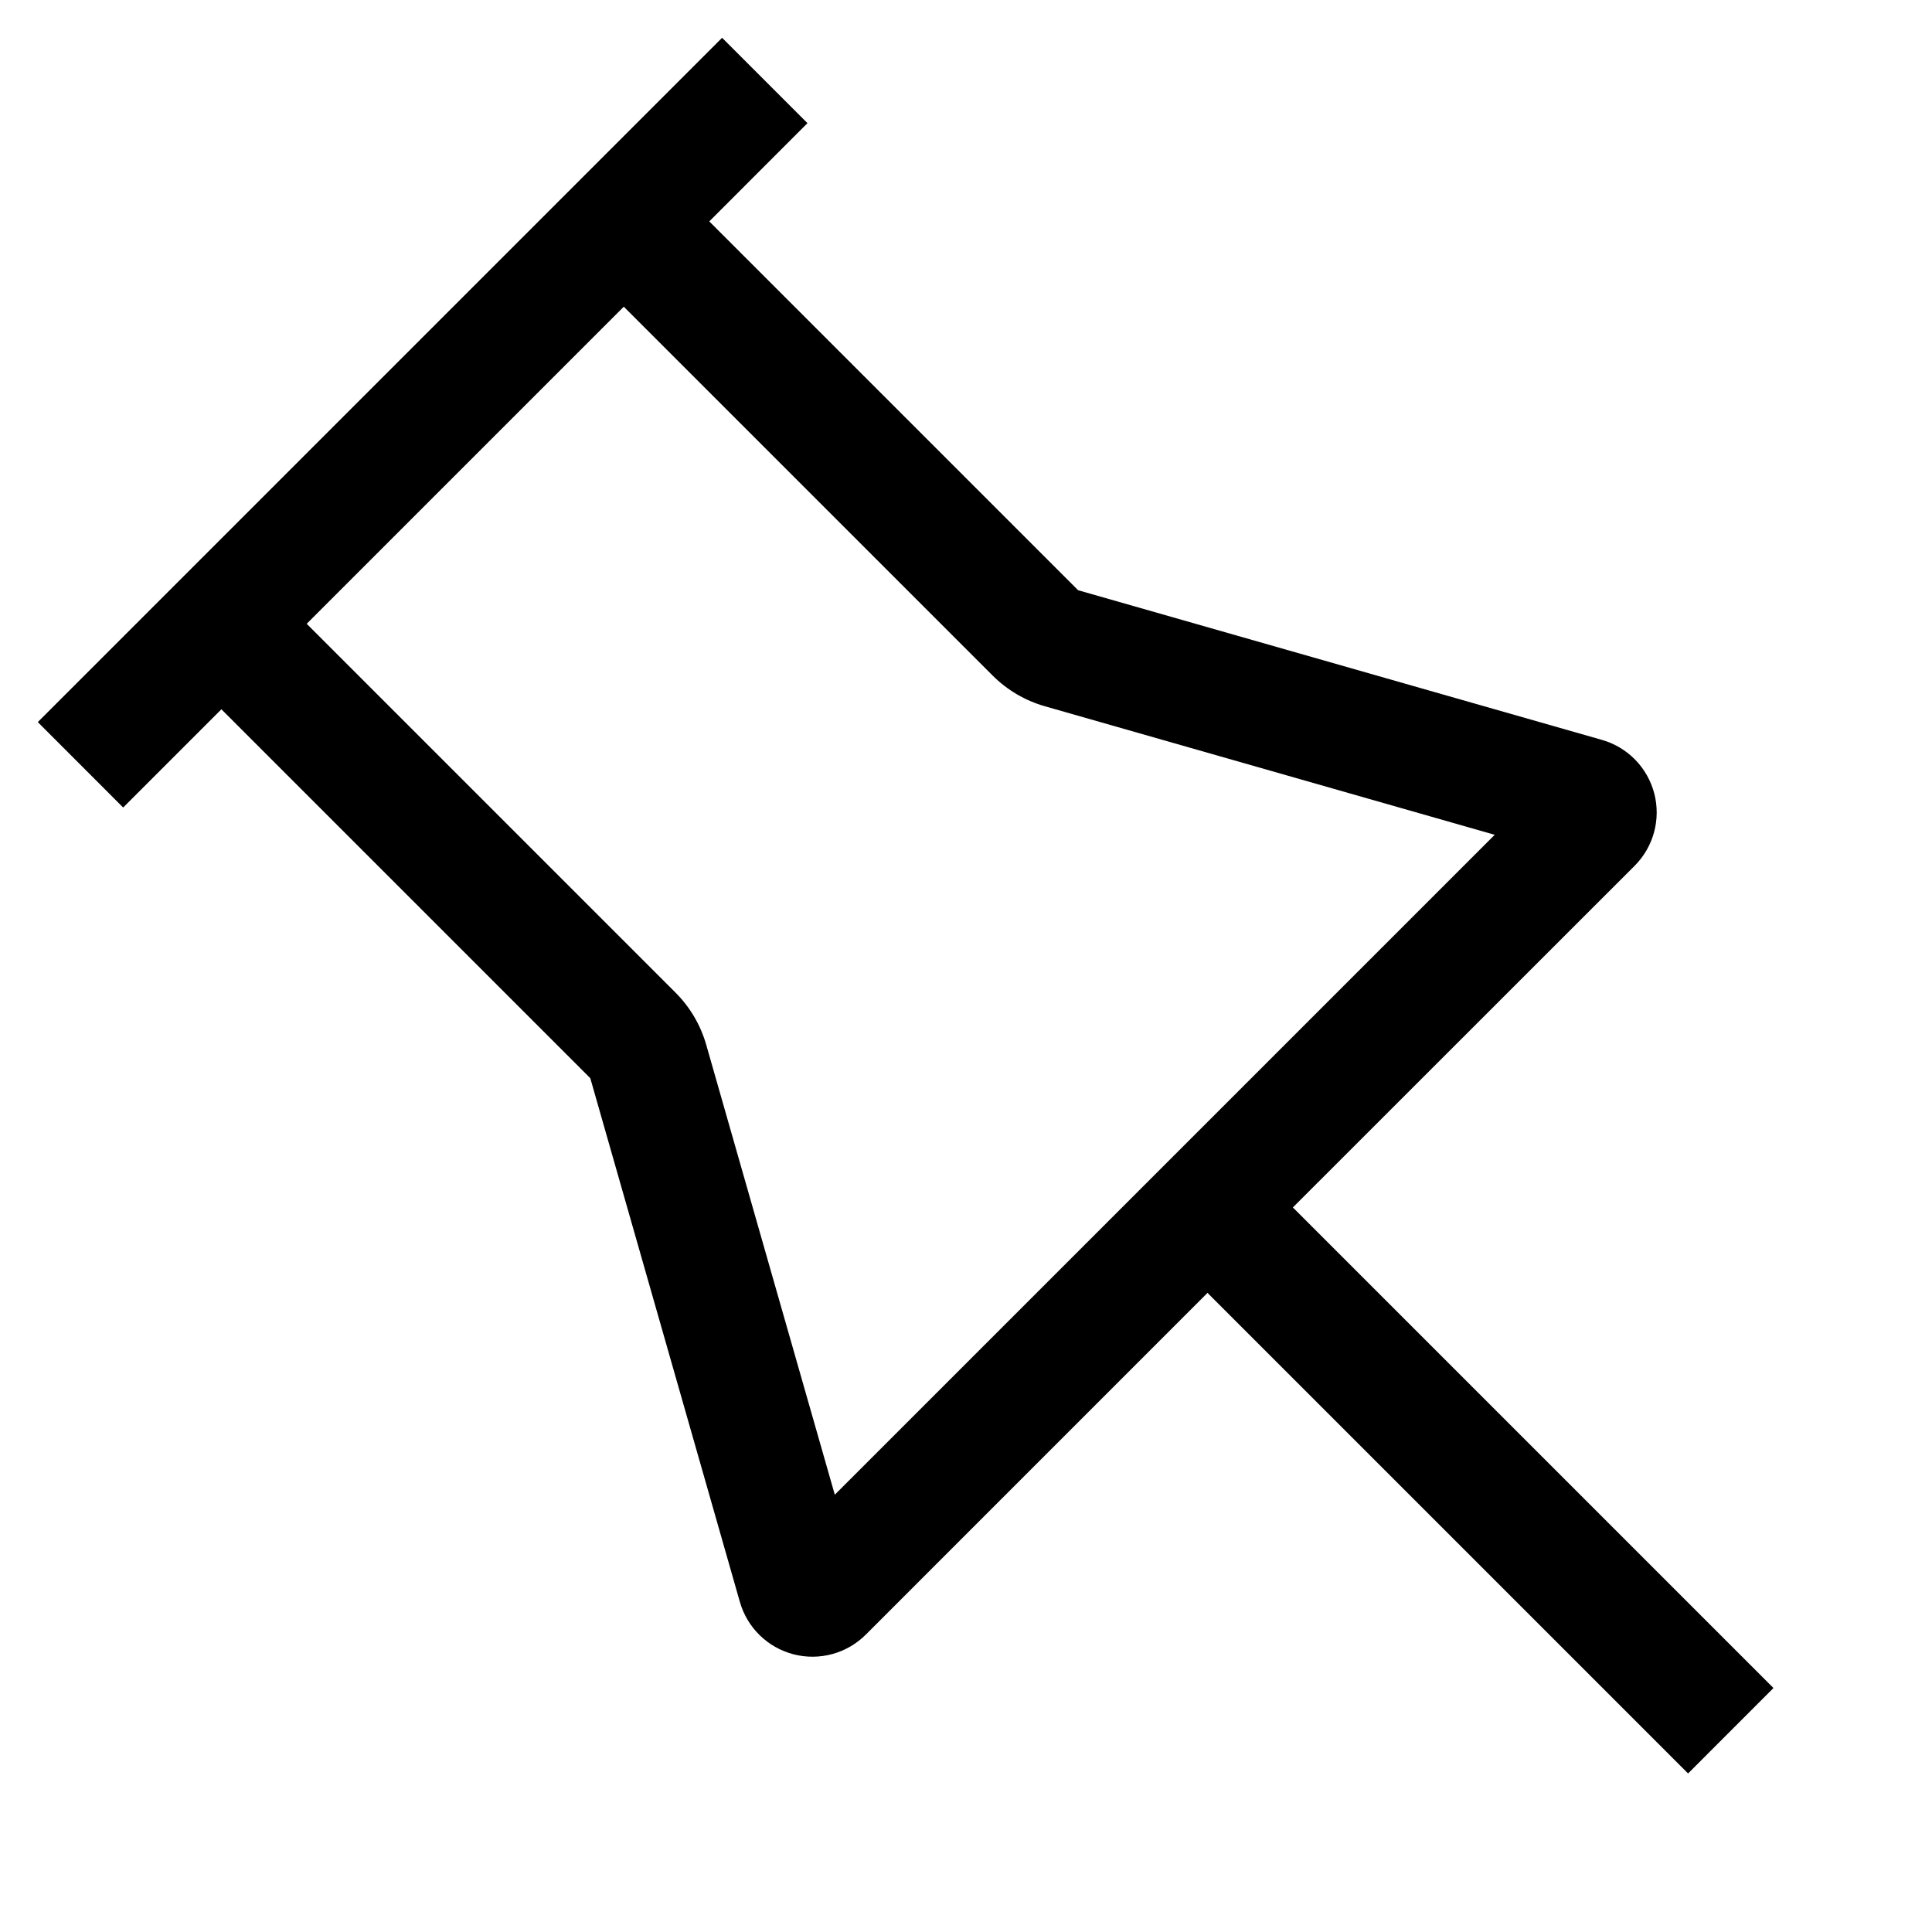
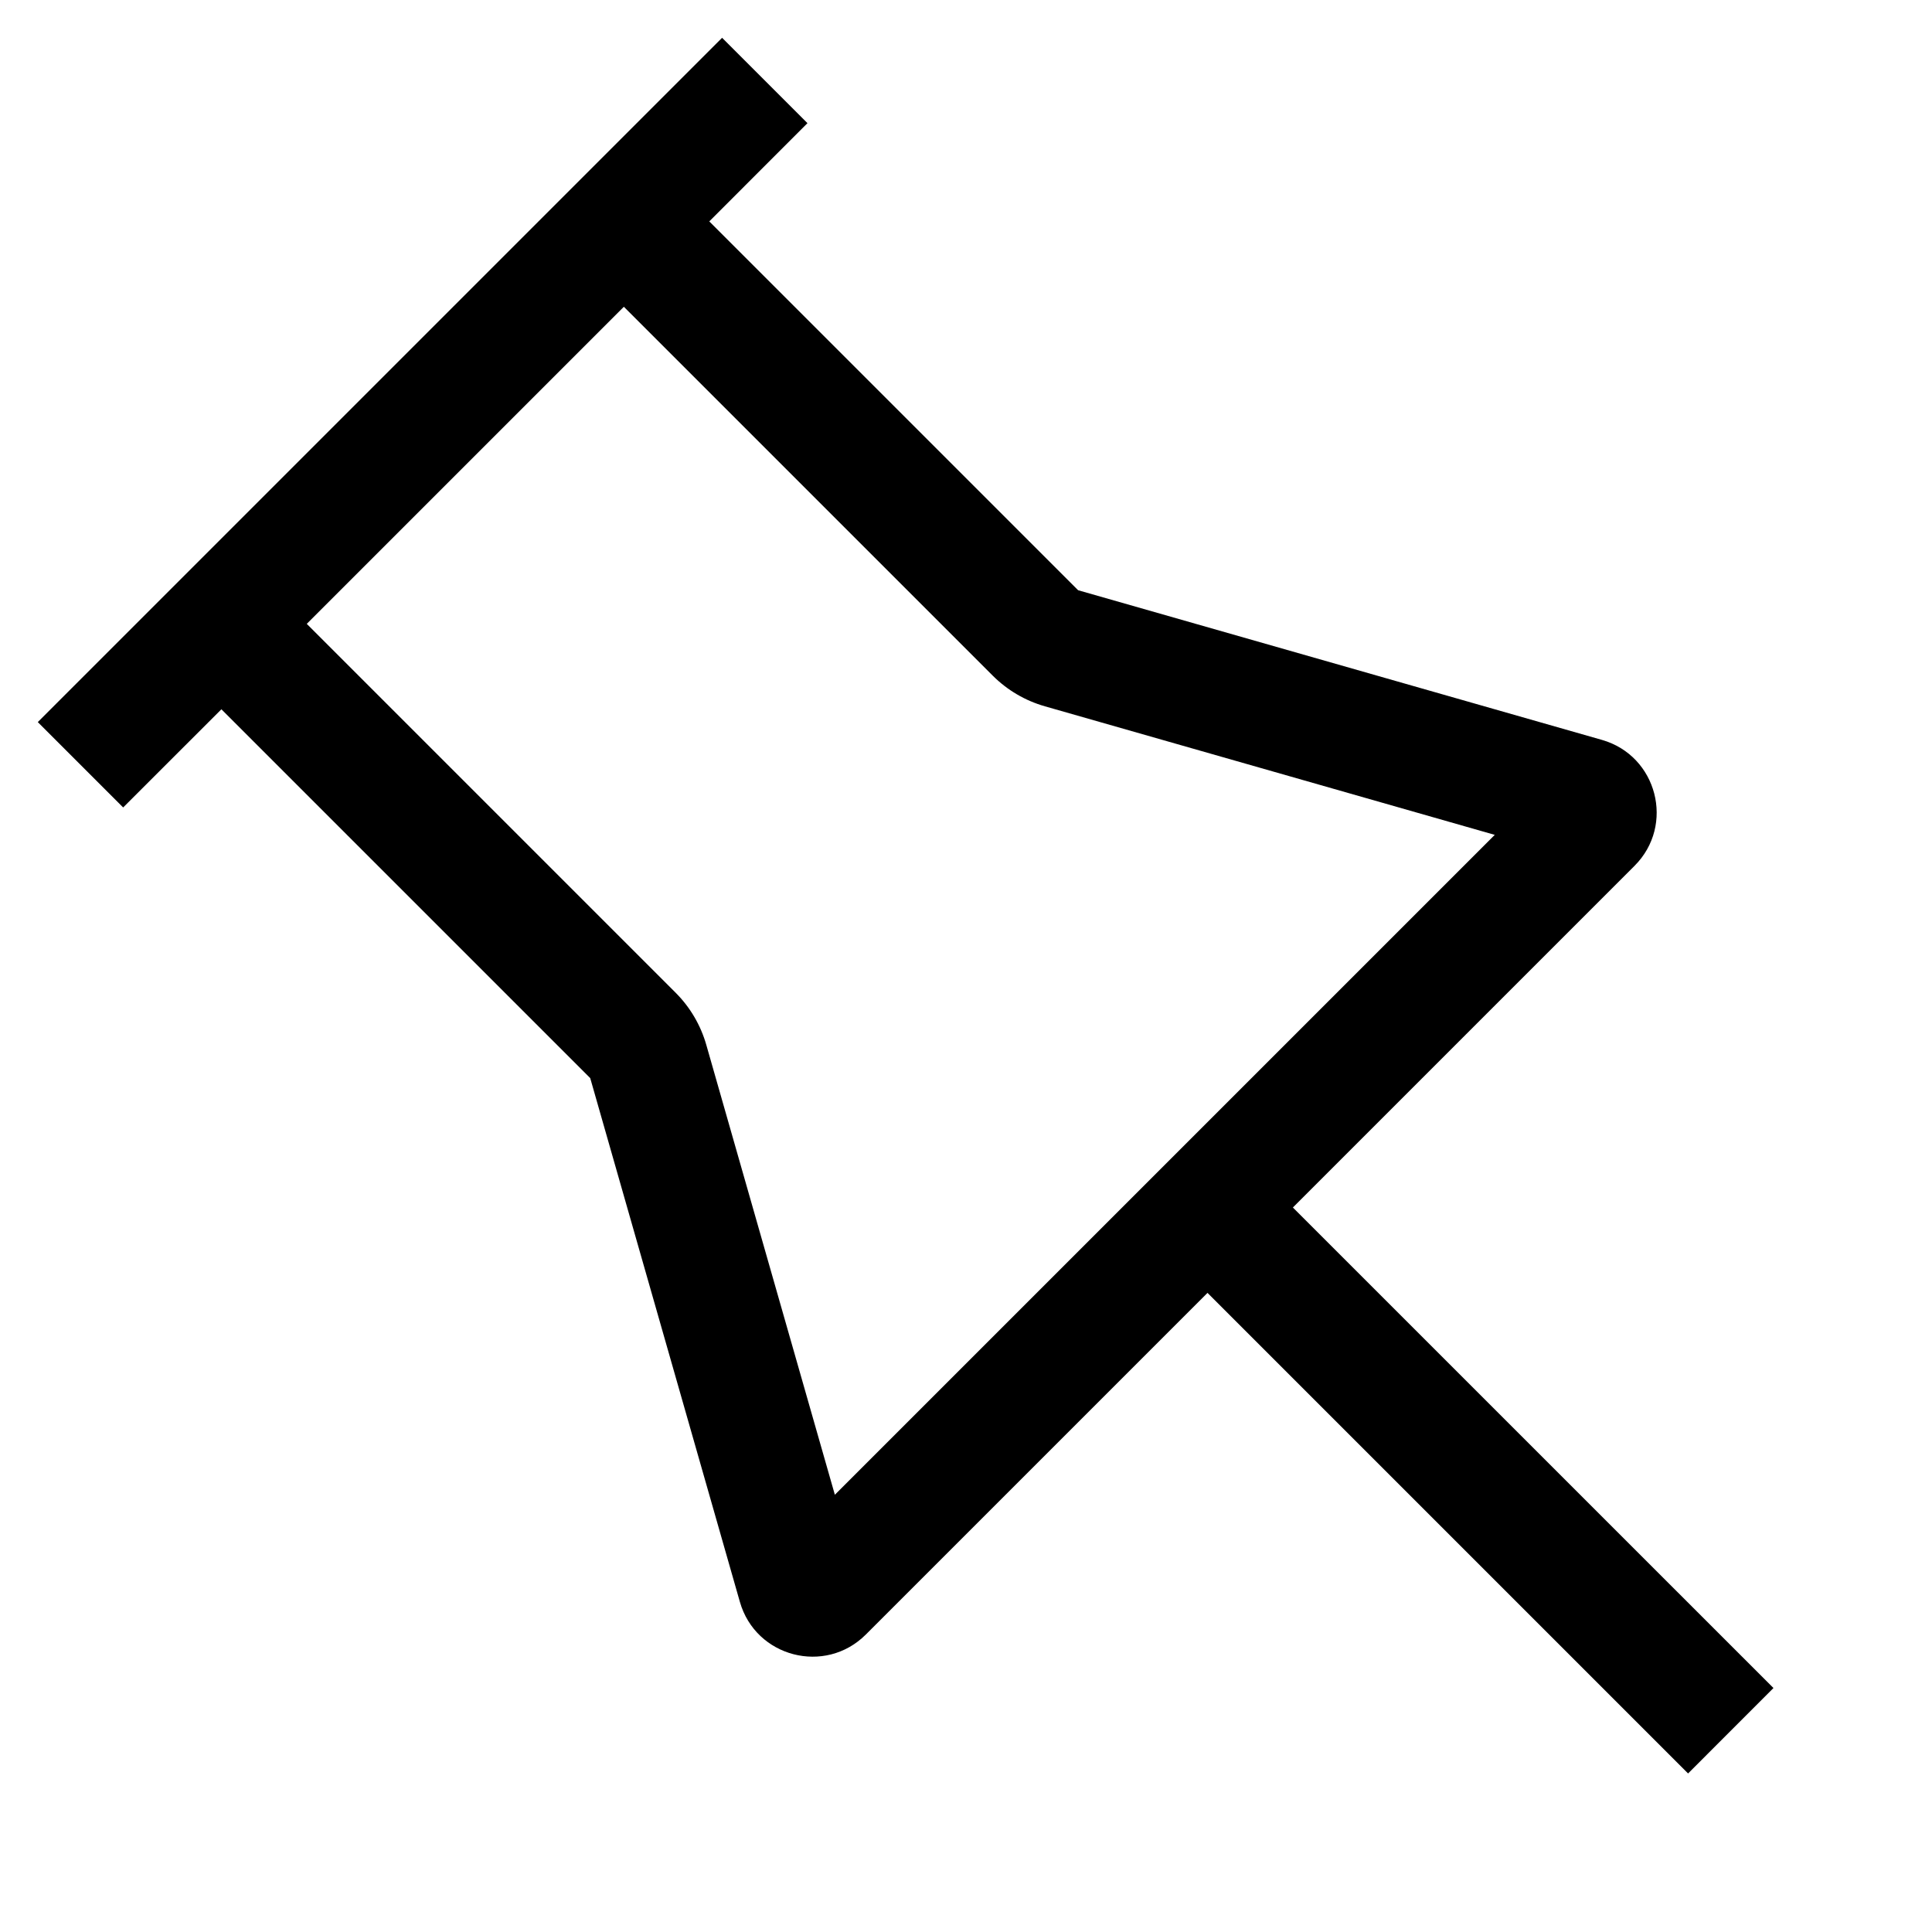
- <svg xmlns="http://www.w3.org/2000/svg" viewBox="0 0 32 32">
-   <path fill-rule="evenodd" d="M11.748 3.667l1.626-1.627L11.96.626.626 11.96l1.414 1.415 1.627-1.627 6.11 6.11 2.478 8.676a1.25 1.25 0 002.086.54L20 21.414l7.96 7.96 1.414-1.415-7.96-7.96 5.66-5.658a1.25 1.25 0 00-.541-2.086l-8.676-2.479-6.11-6.11zM10.332 5.08l-5.252 5.252 6.11 6.11a2 2 0 01.508.865l2.129 7.45 10.93-10.93-7.45-2.129a2 2 0 01-.865-.508l-6.11-6.11z" />
+ <svg xmlns="http://www.w3.org/2000/svg" width="32" height="32" viewBox="0 0 32 32" fill="none">
+   <path fill-rule="evenodd" clip-rule="evenodd" d="M11.748 3.667L13.374 2.04L11.96 0.626L0.626 11.96L2.04 13.374L3.667 11.748L9.776 17.857L12.255 26.533C12.517 27.449 13.667 27.747 14.341 27.073L20 21.414L27.96 29.374L29.374 27.959L21.414 20L27.073 14.341C27.747 13.667 27.449 12.517 26.533 12.255L17.857 9.776L11.748 3.667ZM10.333 5.081L5.081 10.333L11.191 16.443C11.431 16.683 11.606 16.981 11.699 17.308L13.828 24.758L24.758 13.828L17.308 11.699C16.981 11.606 16.683 11.431 16.443 11.191L10.333 5.081Z" fill="black" />
</svg>
